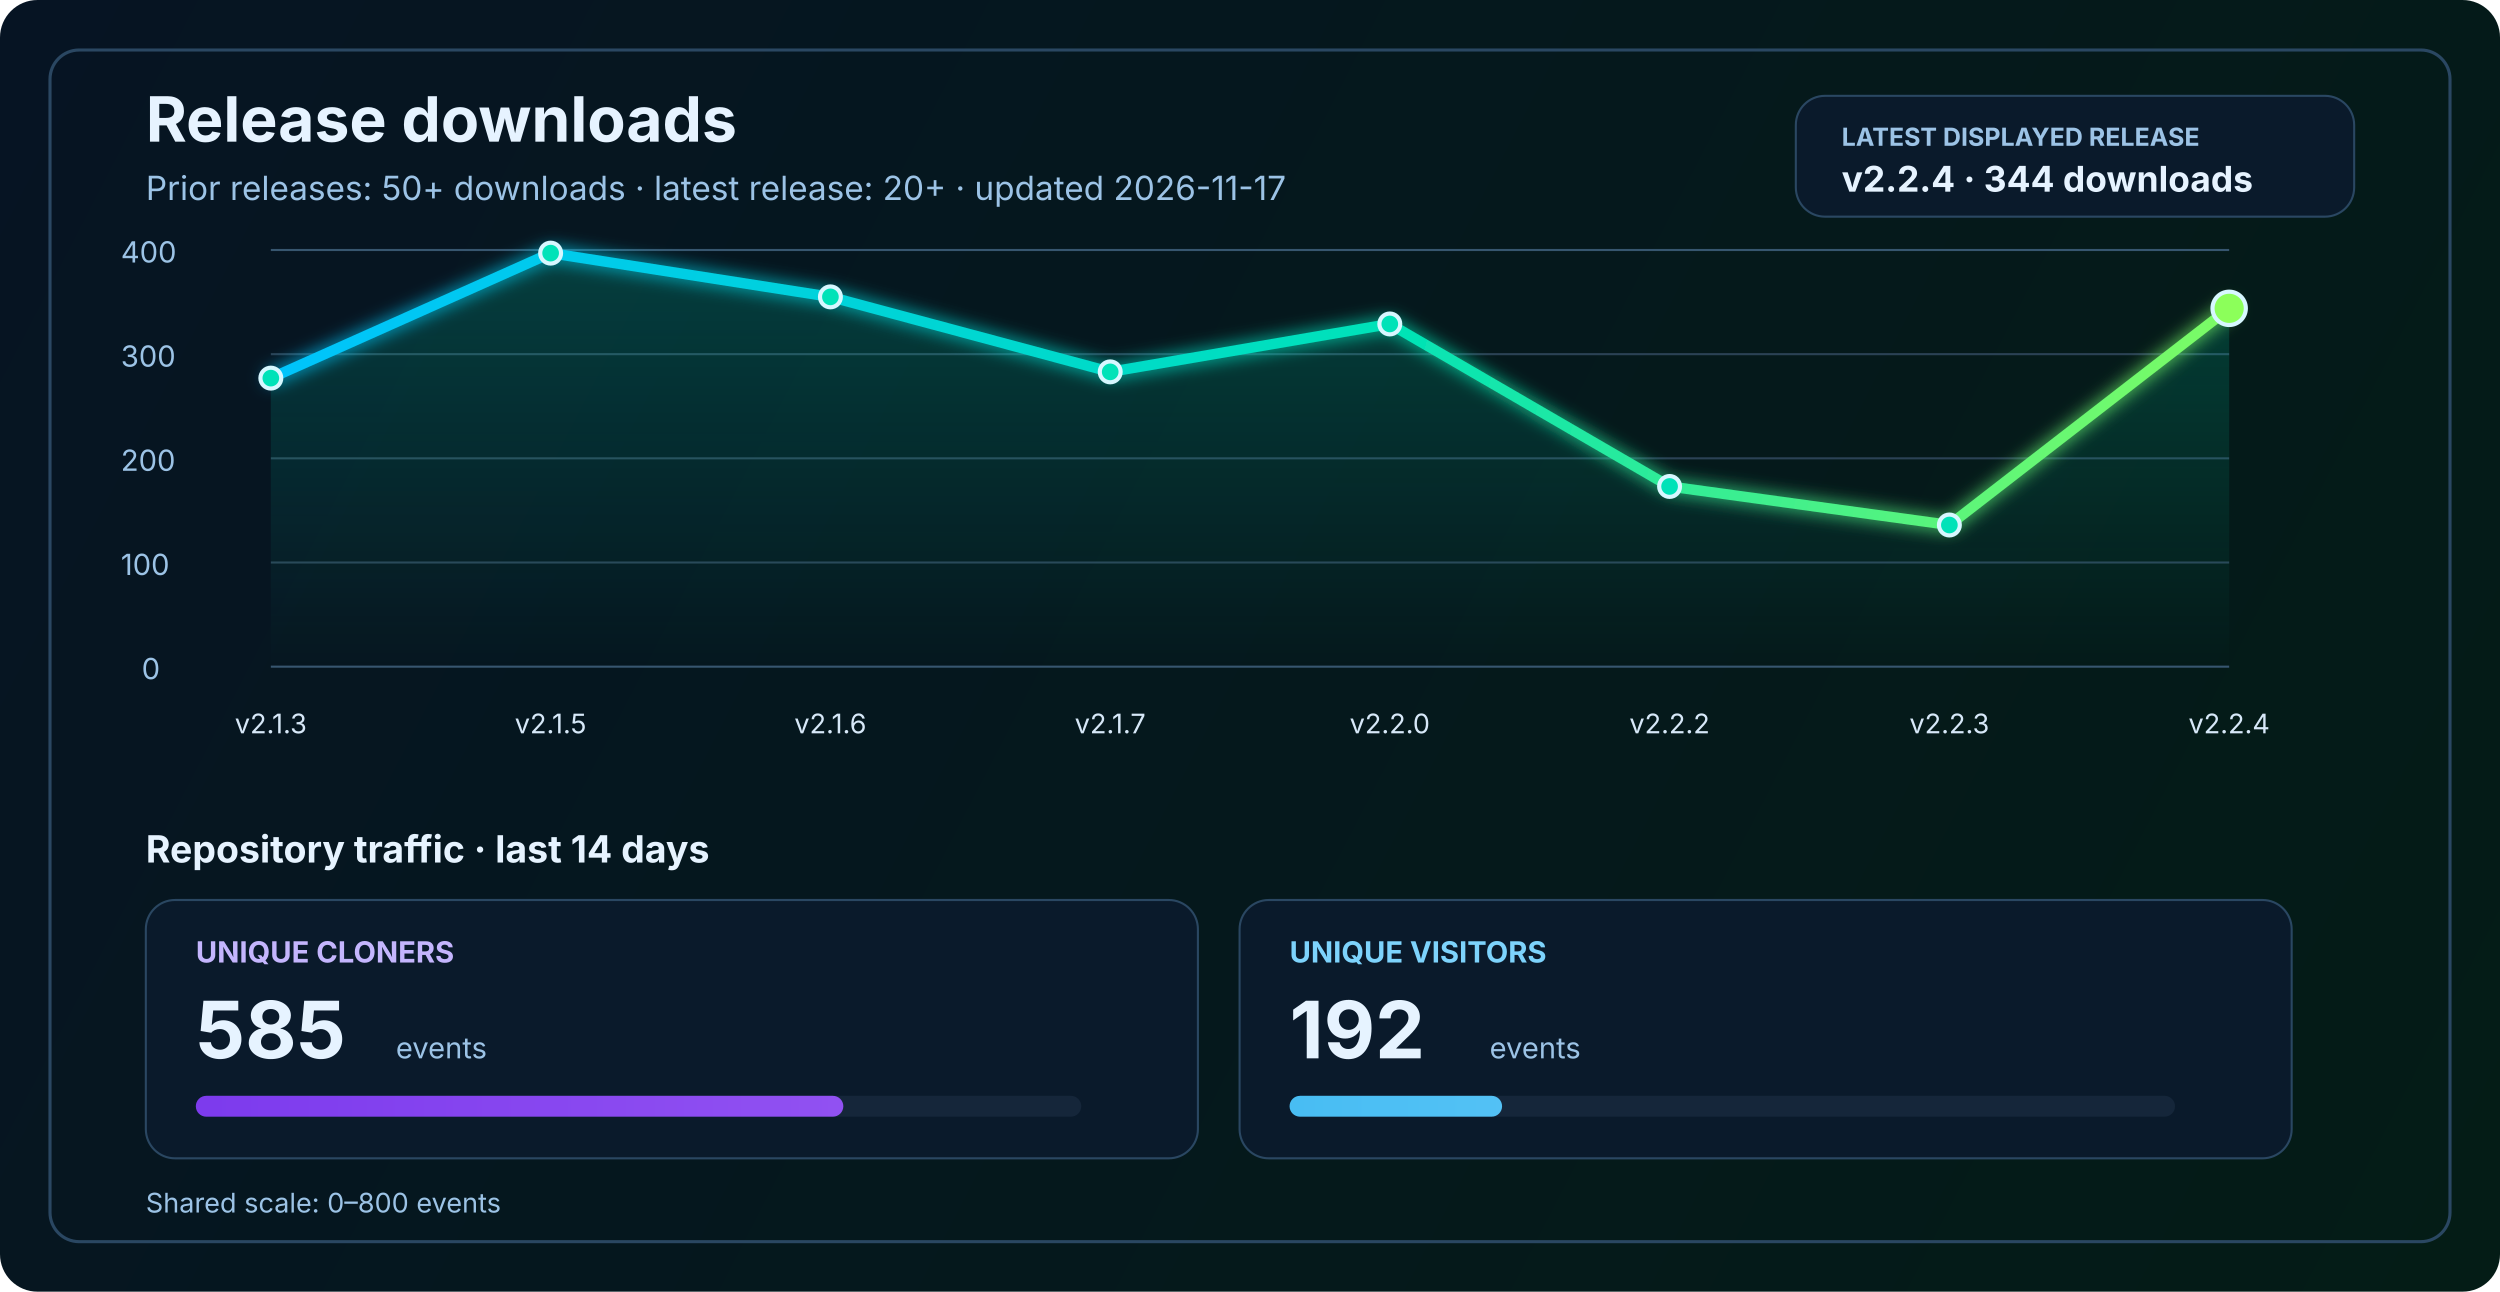
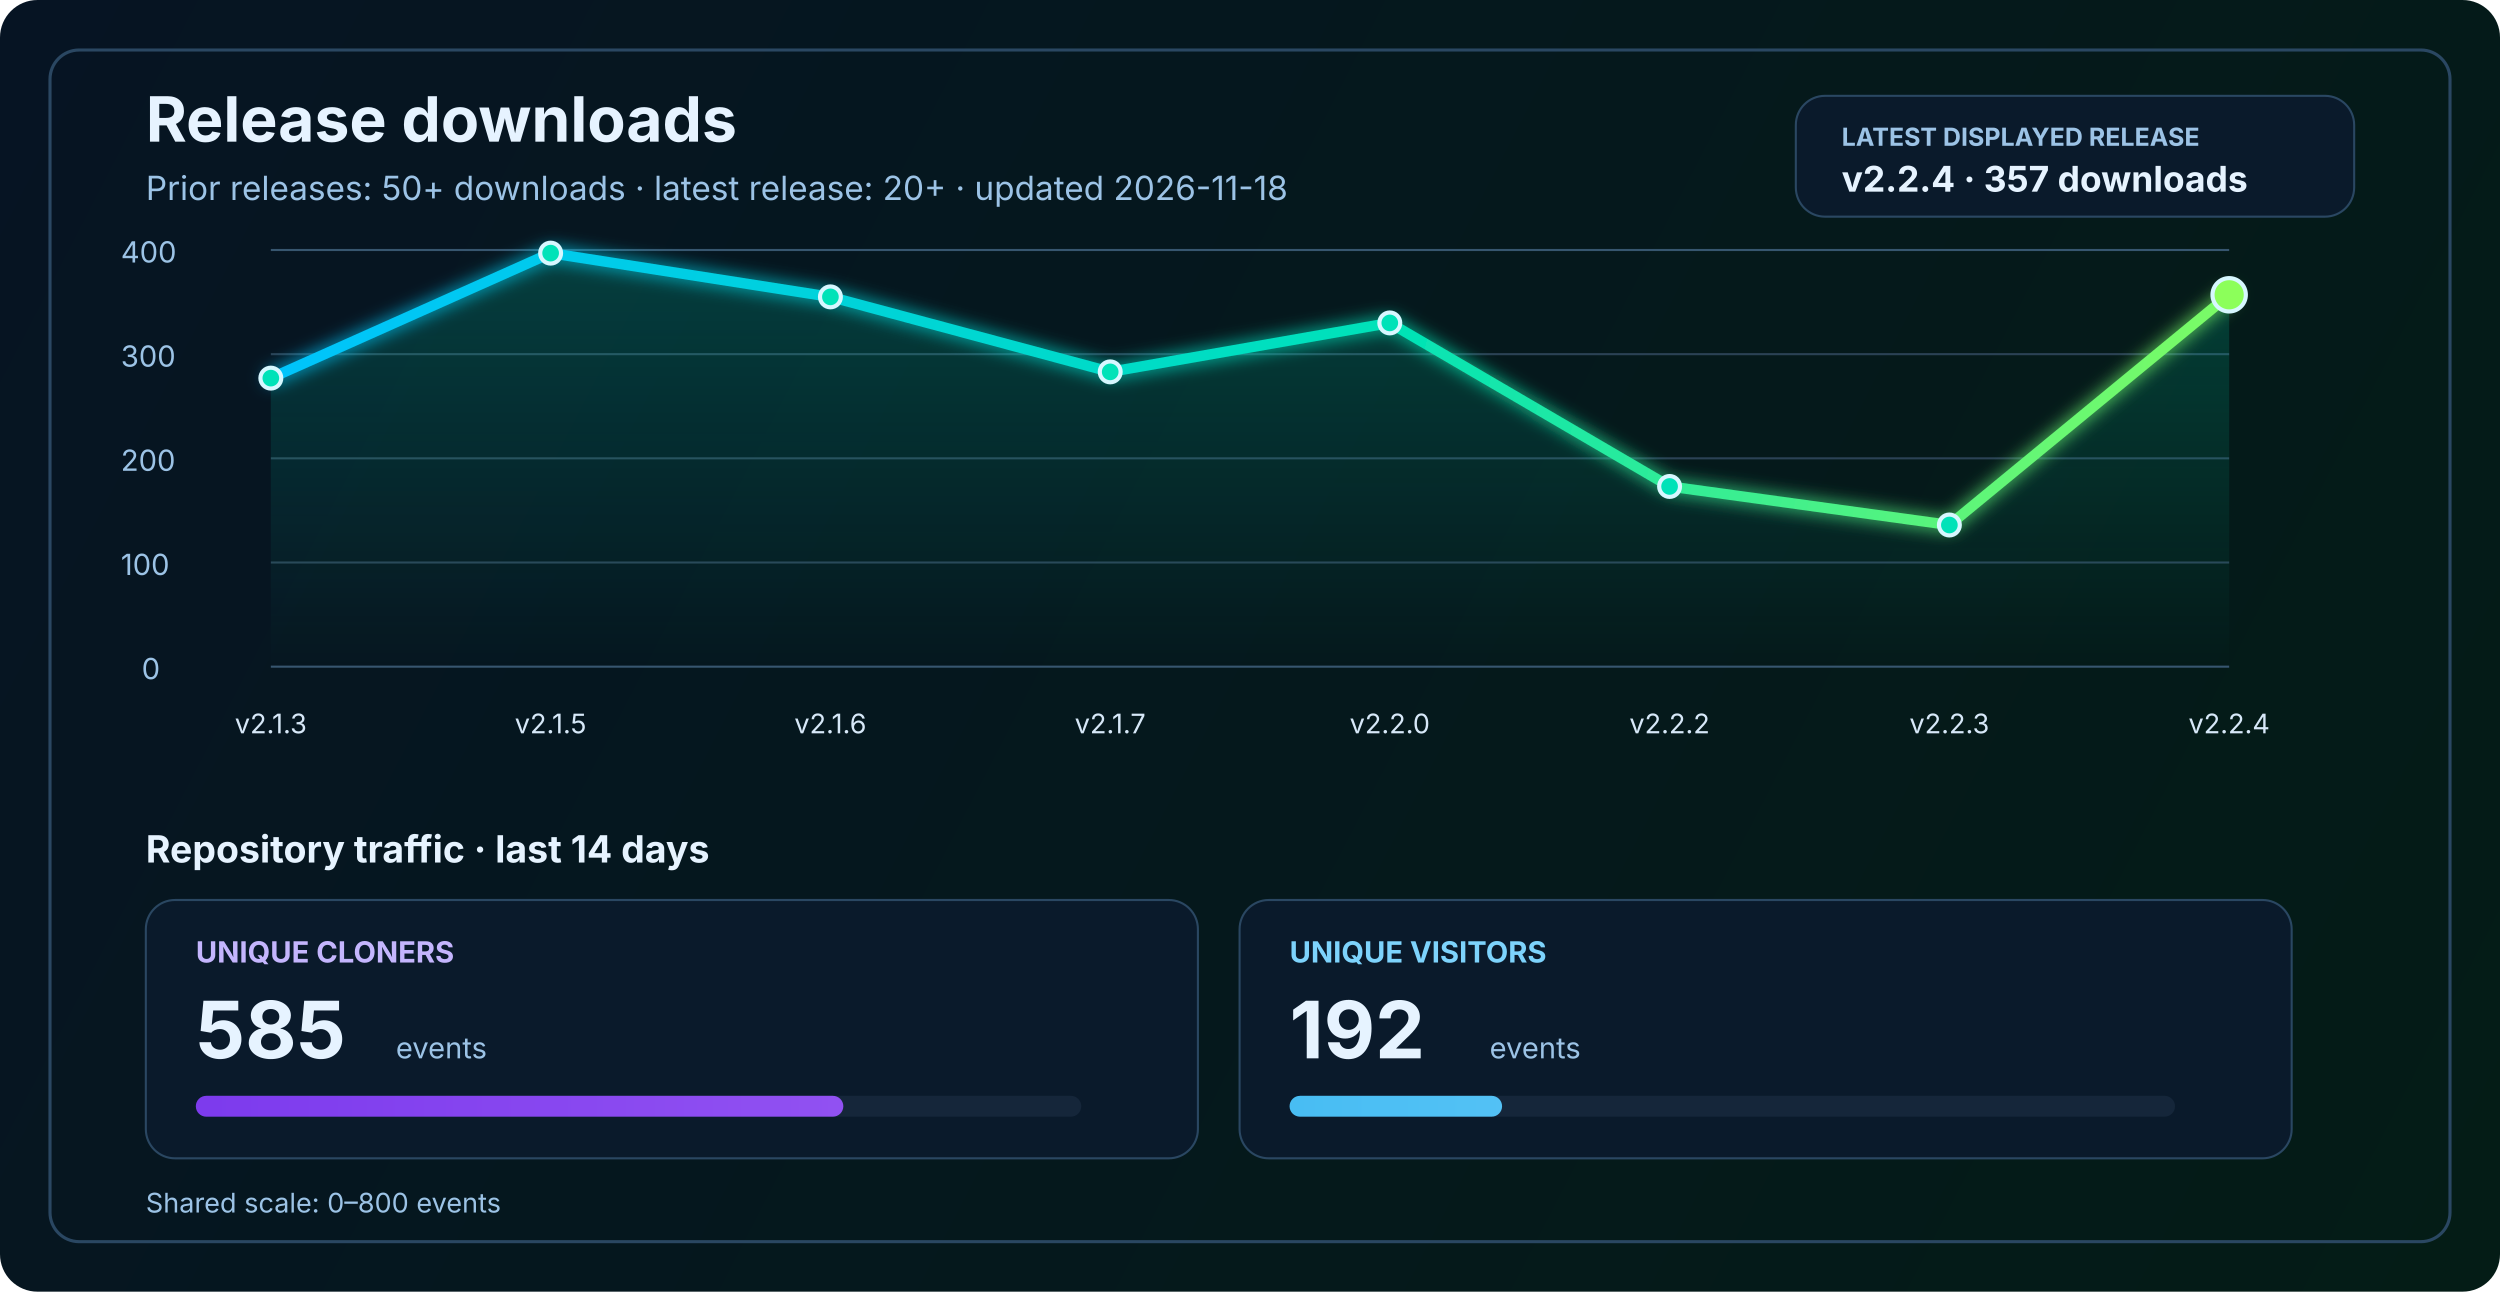
<svg xmlns="http://www.w3.org/2000/svg" width="1200" height="620" viewBox="0 0 1200 620" fill="none" role="img" aria-labelledby="title desc">
  <defs>
    <linearGradient id="bg" x1="0" y1="0" x2="1200" y2="620" gradientUnits="userSpaceOnUse">
      <stop stop-color="#061423" />
      <stop offset="1" stop-color="#041C16" />
    </linearGradient>
    <linearGradient id="line" x1="130" y1="86" x2="1070" y2="340" gradientUnits="userSpaceOnUse">
      <stop stop-color="#00C2FF" />
      <stop offset="0.55" stop-color="#00E2B8" />
      <stop offset="1" stop-color="#8CFF5A" />
    </linearGradient>
    <linearGradient id="area" x1="0" y1="120" x2="0" y2="320" gradientUnits="userSpaceOnUse">
      <stop stop-color="#00E2B8" stop-opacity="0.20" />
      <stop offset="1" stop-color="#00E2B8" stop-opacity="0" />
    </linearGradient>
    <linearGradient id="cloneFill" x1="86" y1="450" x2="1110" y2="450" gradientUnits="userSpaceOnUse">
      <stop stop-color="#7C3AED" />
      <stop offset="1" stop-color="#C084FC" />
    </linearGradient>
    <linearGradient id="viewFill" x1="86" y1="482" x2="1110" y2="482" gradientUnits="userSpaceOnUse">
      <stop stop-color="#0EA5E9" />
      <stop offset="1" stop-color="#7DD3FC" />
    </linearGradient>
    <filter id="glow" x="-50%" y="-50%" width="200%" height="200%">
      <feGaussianBlur stdDeviation="4" result="blur" />
      <feMerge>
        <feMergeNode in="blur" />
        <feMergeNode in="SourceGraphic" />
      </feMerge>
    </filter>
  </defs>
  <rect width="1200" height="620" rx="18" fill="url(#bg)" />
  <rect x="24" y="24" width="1152" height="572" rx="14" stroke="#2A4762" stroke-width="1.5" />
  <text x="70" y="68" fill="#E6F3FF" font-size="30" font-family="SF Pro Display, -apple-system, BlinkMacSystemFont, Segoe UI, sans-serif" font-weight="700">Release downloads</text>
-   <text x="70" y="96" fill="#9CC3E6" font-size="16" font-family="SF Pro Text, -apple-system, BlinkMacSystemFont, Segoe UI, sans-serif">Prior releases: 50+ downloads · latest release: 20+ · updated 2026-11-17</text>
+   <text x="70" y="96" fill="#9CC3E6" font-size="16" font-family="SF Pro Text, -apple-system, BlinkMacSystemFont, Segoe UI, sans-serif">Prior releases: 50+ downloads · latest release: 20+ · updated 2026-11-18</text>
  <rect x="862" y="46" width="268" height="58" rx="14" fill="#0A1A2B" stroke="#2A4762" stroke-width="1" />
  <text x="884" y="70" fill="#9CC3E6" font-size="12" font-family="SF Pro Text, -apple-system, BlinkMacSystemFont, Segoe UI, sans-serif" font-weight="700">LATEST DISPLAYED RELEASE</text>
-   <text x="884" y="92" fill="#E6F3FF" font-size="17" font-family="SF Pro Text, -apple-system, BlinkMacSystemFont, Segoe UI, sans-serif" font-weight="700">v2.2.4 · 344 downloads</text>
+   <text x="884" y="92" fill="#E6F3FF" font-size="17" font-family="SF Pro Text, -apple-system, BlinkMacSystemFont, Segoe UI, sans-serif" font-weight="700">v2.2.4 · 357 downloads</text>
  <line x1="130" y1="320.0" x2="1070" y2="320.0" stroke="#37566F" stroke-width="1" />
  <line x1="130" y1="270.0" x2="1070" y2="270.0" stroke="#2B4255" stroke-width="1" />
  <line x1="130" y1="220.0" x2="1070" y2="220.0" stroke="#2B4255" stroke-width="1" />
  <line x1="130" y1="170.0" x2="1070" y2="170.0" stroke="#2B4255" stroke-width="1" />
  <line x1="130" y1="120.0" x2="1070" y2="120.0" stroke="#37566F" stroke-width="1" />
  <text x="68" y="326.0" fill="#9CC3E6" font-size="14" font-family="SF Pro Text, -apple-system, BlinkMacSystemFont, Segoe UI, sans-serif">0</text>
  <text x="58" y="276.0" fill="#9CC3E6" font-size="14" font-family="SF Pro Text, -apple-system, BlinkMacSystemFont, Segoe UI, sans-serif">100</text>
  <text x="58" y="226.0" fill="#9CC3E6" font-size="14" font-family="SF Pro Text, -apple-system, BlinkMacSystemFont, Segoe UI, sans-serif">200</text>
  <text x="58" y="176.0" fill="#9CC3E6" font-size="14" font-family="SF Pro Text, -apple-system, BlinkMacSystemFont, Segoe UI, sans-serif">300</text>
  <text x="58" y="126.0" fill="#9CC3E6" font-size="14" font-family="SF Pro Text, -apple-system, BlinkMacSystemFont, Segoe UI, sans-serif">400</text>
-   <path d="M 130.0 181.5 L 264.3 121.5 L 398.6 142.5 L 532.9 178.5 L 667.1 155.5 L 801.4 233.5 L 935.7 252.0 L 1070.0 148.0 L 1070 320 L 130 320 Z" fill="url(#area)" />
-   <polyline points="130.0,181.5 264.3,121.5 398.6,142.5 532.9,178.5 667.1,155.5 801.4,233.5 935.7,252.0 1070.0,148.0" fill="none" stroke="url(#line)" stroke-width="5" stroke-linecap="round" stroke-linejoin="round" filter="url(#glow)" />
+   <path d="M 130.0 181.5 L 264.3 121.5 L 398.6 142.5 L 532.9 178.5 L 667.1 155.0 L 801.4 233.5 L 935.7 252.0 L 1070.0 141.5 L 1070 320 L 130 320 Z" fill="url(#area)" />
+   <polyline points="130.0,181.5 264.3,121.5 398.6,142.5 532.9,178.5 667.1,155.0 801.4,233.5 935.7,252.0 1070.0,141.5" fill="none" stroke="url(#line)" stroke-width="5" stroke-linecap="round" stroke-linejoin="round" filter="url(#glow)" />
  <circle cx="130.0" cy="181.5" r="5" fill="#00E2B8" stroke="#D7F7FF" stroke-width="2" />
  <circle cx="264.3" cy="121.5" r="5" fill="#00E2B8" stroke="#D7F7FF" stroke-width="2" />
  <circle cx="398.6" cy="142.5" r="5" fill="#00E2B8" stroke="#D7F7FF" stroke-width="2" />
  <circle cx="532.9" cy="178.5" r="5" fill="#00E2B8" stroke="#D7F7FF" stroke-width="2" />
-   <circle cx="667.1" cy="155.5" r="5" fill="#00E2B8" stroke="#D7F7FF" stroke-width="2" />
+   <circle cx="667.1" cy="155.0" r="5" fill="#00E2B8" stroke="#D7F7FF" stroke-width="2" />
  <circle cx="801.4" cy="233.5" r="5" fill="#00E2B8" stroke="#D7F7FF" stroke-width="2" />
  <circle cx="935.7" cy="252.0" r="5" fill="#00E2B8" stroke="#D7F7FF" stroke-width="2" />
-   <circle cx="1070.0" cy="148.0" r="8" fill="#8CFF5A" stroke="#D7F7FF" stroke-width="2" />
+   <circle cx="1070.0" cy="141.5" r="8" fill="#8CFF5A" stroke="#D7F7FF" stroke-width="2" />
  <text x="130.0" y="352" text-anchor="middle" fill="#D7E8F8" font-size="13" font-family="SF Pro Text, -apple-system, BlinkMacSystemFont, Segoe UI, sans-serif">v2.1.3</text>
  <text x="264.3" y="352" text-anchor="middle" fill="#D7E8F8" font-size="13" font-family="SF Pro Text, -apple-system, BlinkMacSystemFont, Segoe UI, sans-serif">v2.1.5</text>
  <text x="398.6" y="352" text-anchor="middle" fill="#D7E8F8" font-size="13" font-family="SF Pro Text, -apple-system, BlinkMacSystemFont, Segoe UI, sans-serif">v2.1.6</text>
  <text x="532.9" y="352" text-anchor="middle" fill="#D7E8F8" font-size="13" font-family="SF Pro Text, -apple-system, BlinkMacSystemFont, Segoe UI, sans-serif">v2.1.7</text>
  <text x="667.1" y="352" text-anchor="middle" fill="#D7E8F8" font-size="13" font-family="SF Pro Text, -apple-system, BlinkMacSystemFont, Segoe UI, sans-serif">v2.2.0</text>
  <text x="801.4" y="352" text-anchor="middle" fill="#D7E8F8" font-size="13" font-family="SF Pro Text, -apple-system, BlinkMacSystemFont, Segoe UI, sans-serif">v2.2.2</text>
  <text x="935.7" y="352" text-anchor="middle" fill="#D7E8F8" font-size="13" font-family="SF Pro Text, -apple-system, BlinkMacSystemFont, Segoe UI, sans-serif">v2.2.3</text>
  <text x="1070.0" y="352" text-anchor="middle" fill="#D7E8F8" font-size="13" font-family="SF Pro Text, -apple-system, BlinkMacSystemFont, Segoe UI, sans-serif">v2.2.4</text>
  <text x="70" y="414" fill="#E6F3FF" font-size="18" font-family="SF Pro Text, -apple-system, BlinkMacSystemFont, Segoe UI, sans-serif" font-weight="700">Repository traffic · last 14 days</text>
  <rect x="70" y="432" width="505" height="124" rx="14" fill="#0A1A2B" stroke="#2A4762" stroke-width="1" />
  <text x="94" y="462" fill="#C4B5FD" font-size="14" font-family="SF Pro Text, -apple-system, BlinkMacSystemFont, Segoe UI, sans-serif" font-weight="700">UNIQUE CLONERS</text>
  <text x="94" y="508" fill="#E6F3FF" font-size="38" font-family="SF Pro Display, -apple-system, BlinkMacSystemFont, Segoe UI, sans-serif" font-weight="700">585</text>
  <text x="190" y="508" fill="#9CC3E6" font-size="14" font-family="SF Pro Text, -apple-system, BlinkMacSystemFont, Segoe UI, sans-serif">events</text>
  <rect x="94" y="526" width="425" height="10" rx="5" fill="#15263A" />
  <rect x="94" y="526" width="310.8" height="10" rx="5" fill="url(#cloneFill)" />
  <rect x="595" y="432" width="505" height="124" rx="14" fill="#0A1A2B" stroke="#2A4762" stroke-width="1" />
  <text x="619" y="462" fill="#7DD3FC" font-size="14" font-family="SF Pro Text, -apple-system, BlinkMacSystemFont, Segoe UI, sans-serif" font-weight="700">UNIQUE VISITORS</text>
  <text x="619" y="508" fill="#E6F3FF" font-size="38" font-family="SF Pro Display, -apple-system, BlinkMacSystemFont, Segoe UI, sans-serif" font-weight="700">192</text>
  <text x="715" y="508" fill="#9CC3E6" font-size="14" font-family="SF Pro Text, -apple-system, BlinkMacSystemFont, Segoe UI, sans-serif">events</text>
  <rect x="619" y="526" width="425" height="10" rx="5" fill="#15263A" />
  <rect x="619" y="526" width="102.0" height="10" rx="5" fill="url(#viewFill)" />
  <text x="70" y="582" fill="#9CC3E6" font-size="13" font-family="SF Pro Text, -apple-system, BlinkMacSystemFont, Segoe UI, sans-serif">Shared scale: 0–800 events</text>
</svg>
